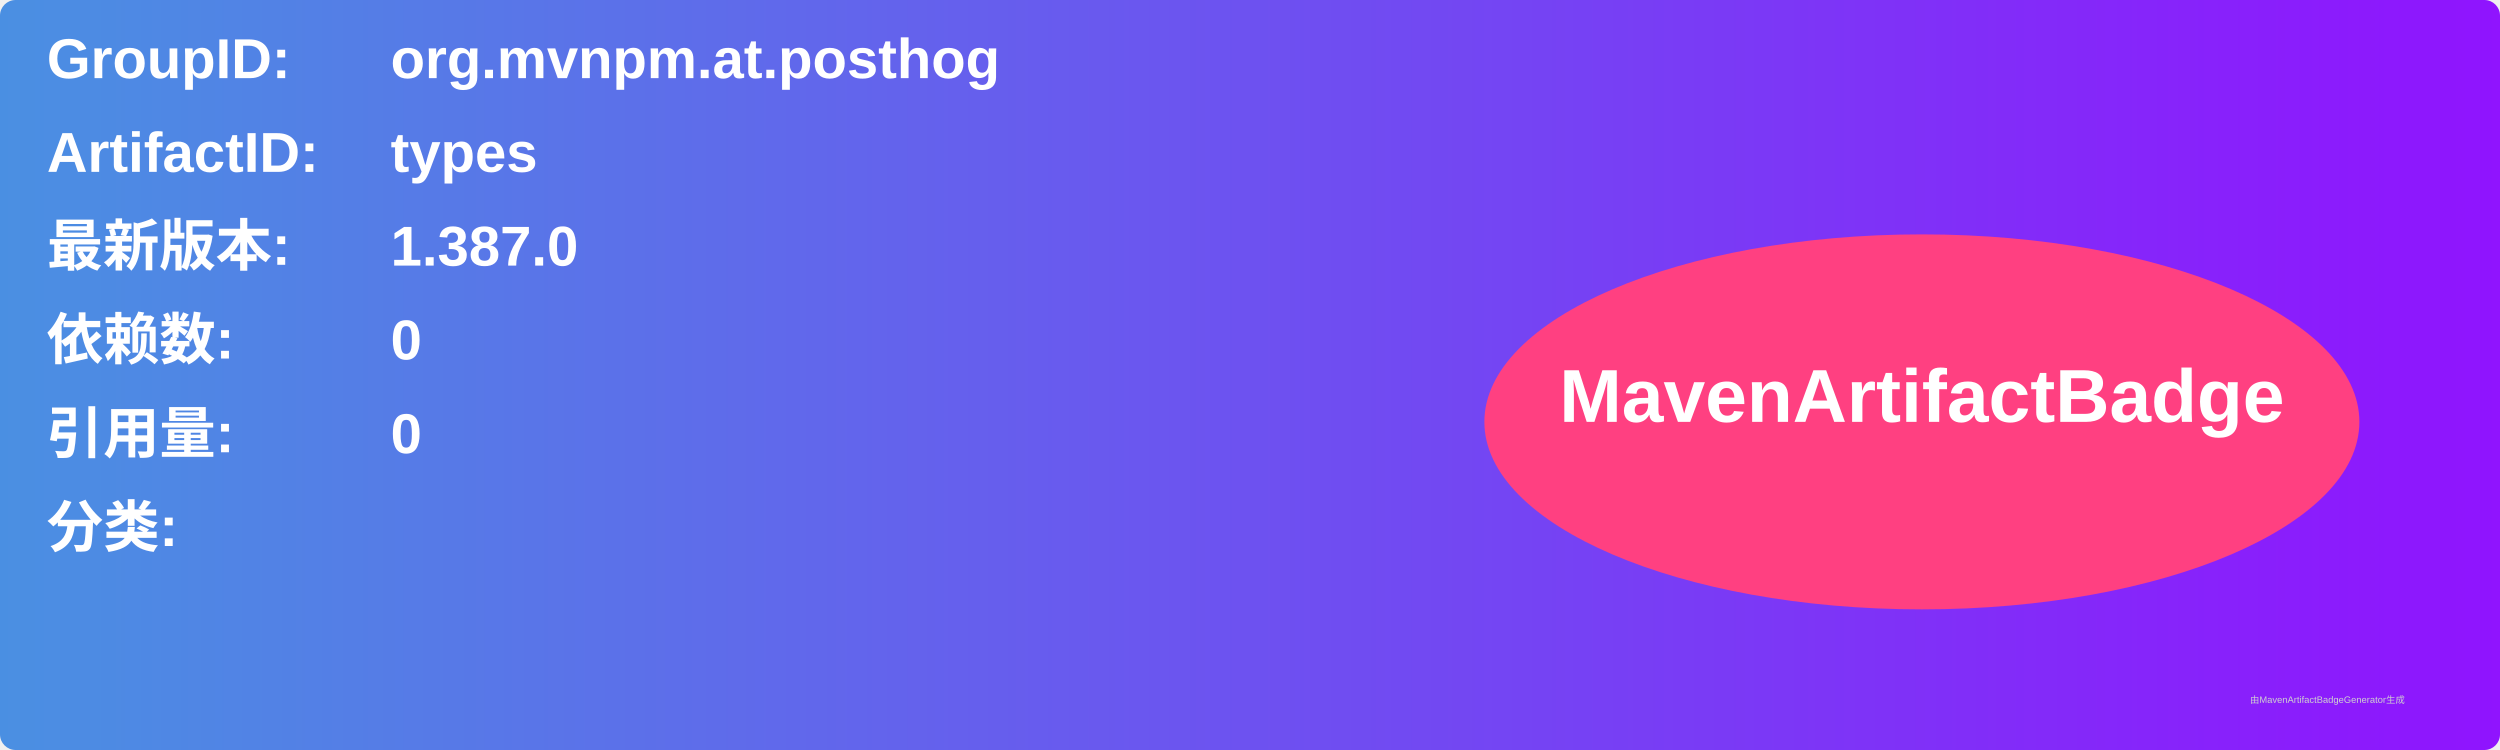
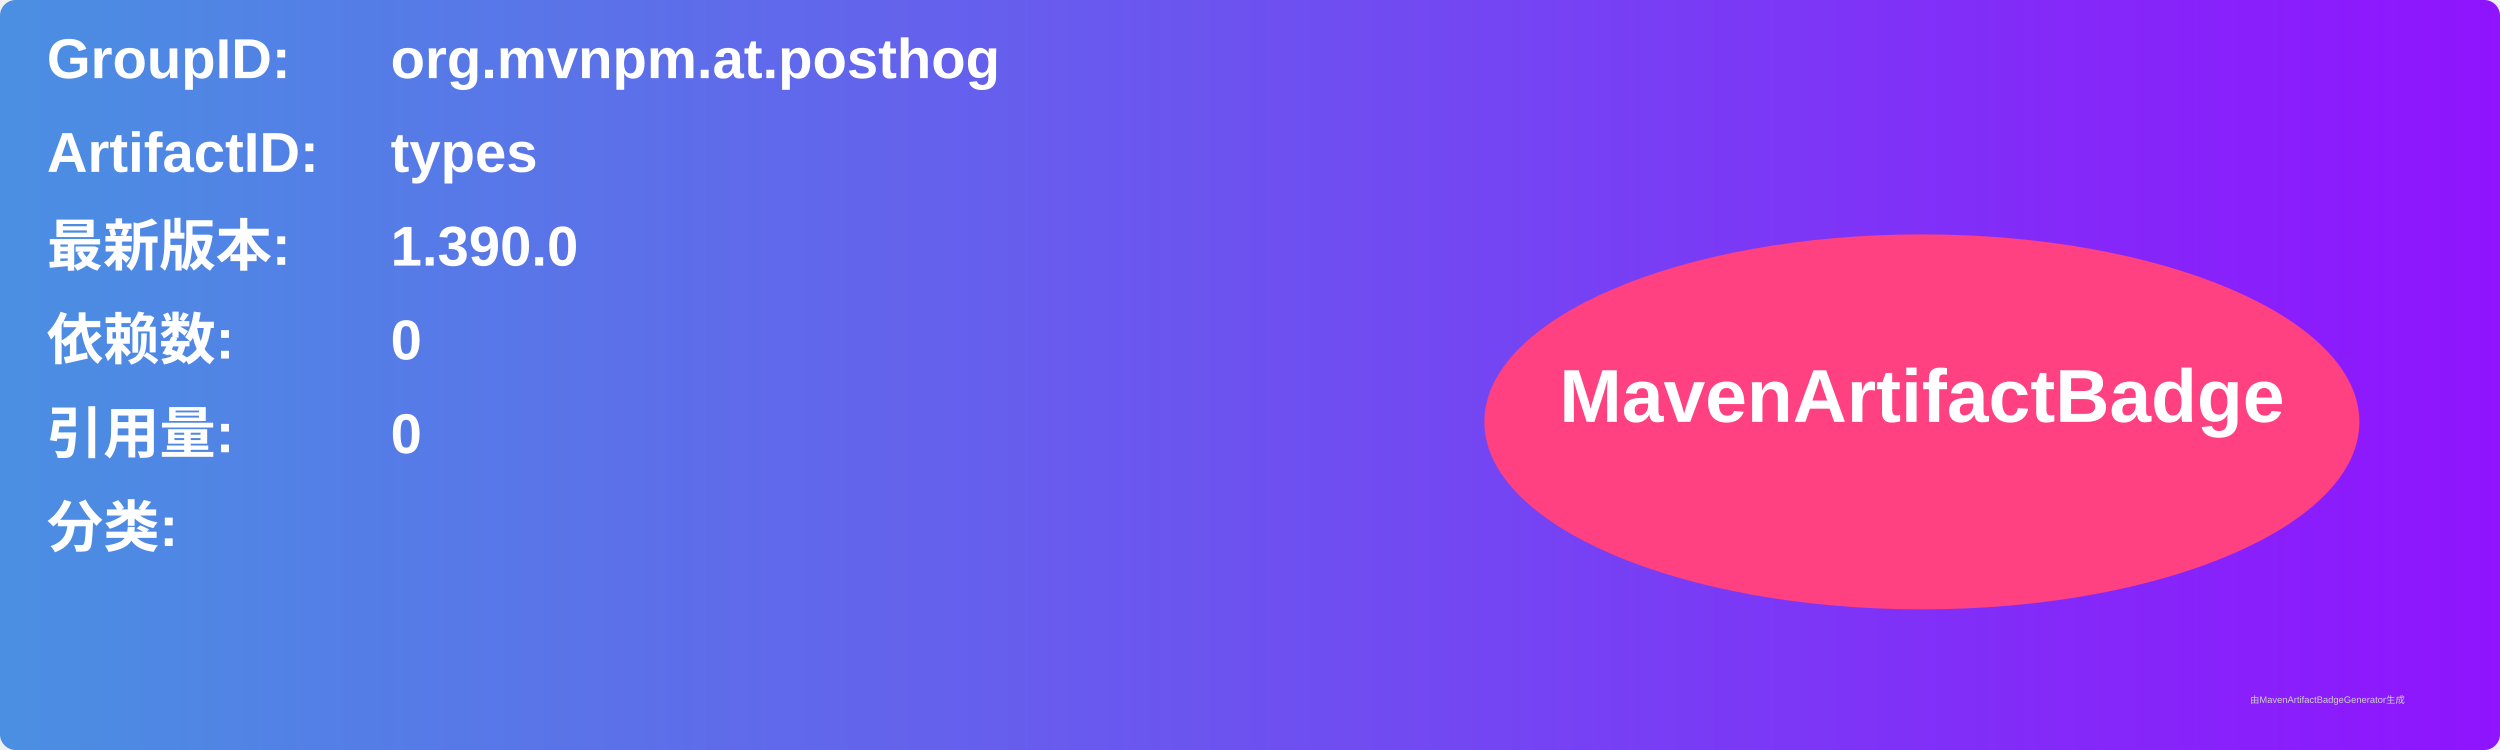
<svg xmlns="http://www.w3.org/2000/svg" width="800" height="240" viewBox="0 0 800 240">
  <linearGradient id="grad" x1="0%" y1="0%" x2="100%" y2="0%">
    <stop offset="0%" stop-color="#4a90e2" />
    <stop offset="100%" stop-color="#9013fe" />
  </linearGradient>
  <rect width="100%" height="100%" rx="5" ry="5" fill="url(#grad)" />
  <g transform="translate(15, 15)">
    <text x="0" y="10" font-family="Arial" font-size="18" fill="white" font-weight="bold" width="260">GroupID:</text>
    <text x="110" y="10" font-family="Arial" font-size="18" fill="white" font-weight="bold" width="460">org.mvnpm.at.posthog</text>
    <text x="0" y="40" font-family="Arial" font-size="18" fill="white" font-weight="bold" width="260">ArtifactID:</text>
    <text x="110" y="40" font-family="Arial" font-size="18" fill="white" font-weight="bold" width="460">types</text>
    <text x="0" y="70" font-family="Arial" font-size="18" fill="white" font-weight="bold">最新版本:</text>
    <text x="110" y="70" font-family="Arial" font-size="18" fill="white" font-weight="bold">
-       <tspan font-weight="bold">1.387.0</tspan>
+       <tspan font-weight="bold">1.390.0</tspan>
    </text>
    <text x="0" y="100" font-family="Arial" font-size="18" fill="white" font-weight="bold">依赖数: </text>
    <text x="110" y="100" font-family="Arial" font-size="18" fill="white">
      <tspan font-weight="bold">0</tspan>
    </text>
    <text x="0" y="130" font-family="Arial" font-size="18" fill="white" font-weight="bold">引用量: </text>
    <text x="110" y="130" font-family="Arial" font-size="18" fill="white">
      <tspan font-weight="bold">0</tspan>
    </text>
    <text x="0" y="160" font-family="Arial" font-size="18" fill="white" font-weight="bold">分类:</text>
    <text x="10" y="190" font-family="Arial" font-size="10" fill="white">
      <tspan font-weight="bold" />
    </text>
    <ellipse cx="600" cy="120" rx="140" ry="60" fill="#ff4081" />
    <text x="600" y="120" text-anchor="middle" font-family="Arial" font-size="24" fill="white" font-weight="bold">MavenArtifactBadge</text>
  </g>
  <text x="720" y="225" font-family="Arial" font-size="3" fill="#d0d0d0">由MavenArtifactBadgeGenerator生成</text>
</svg>
